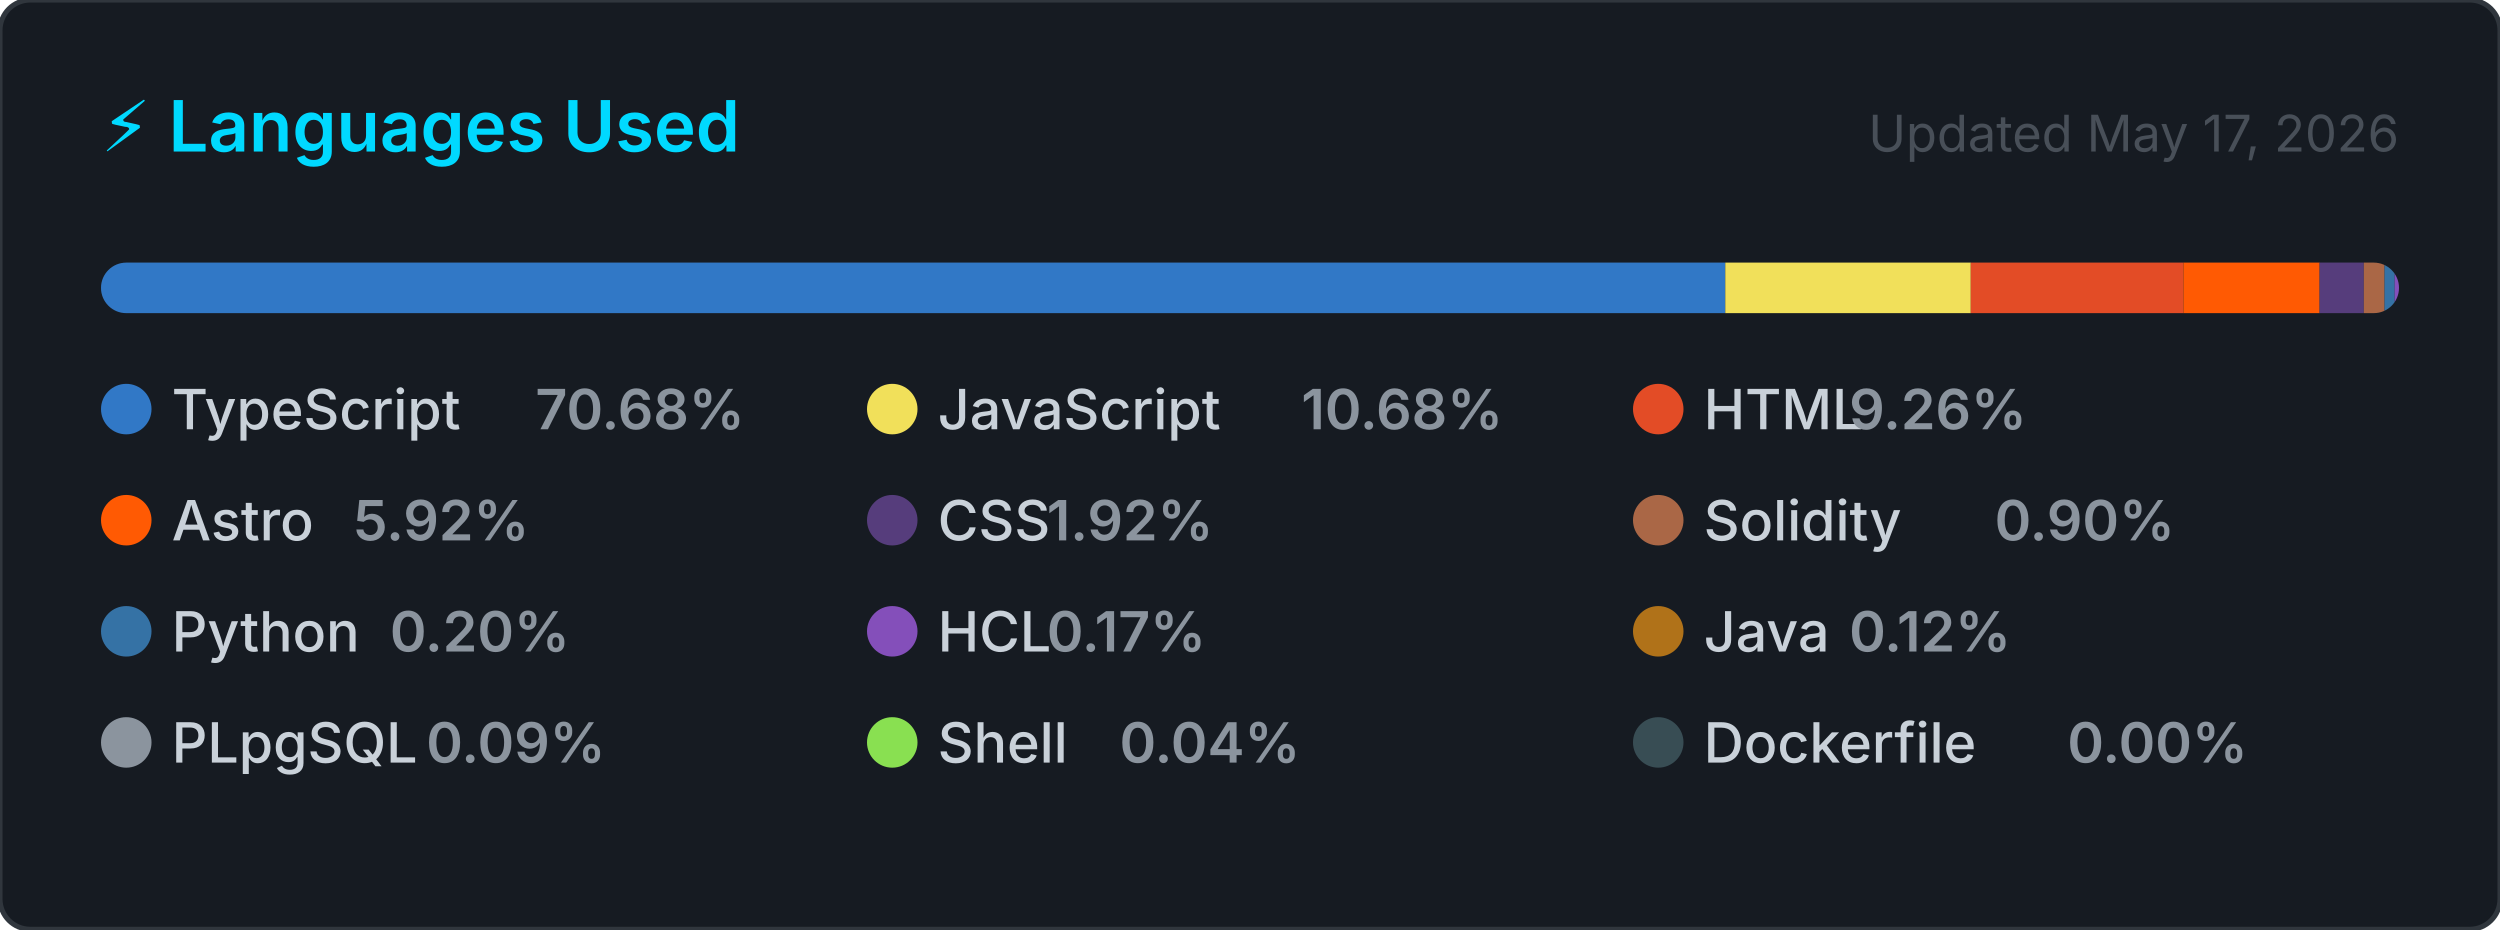
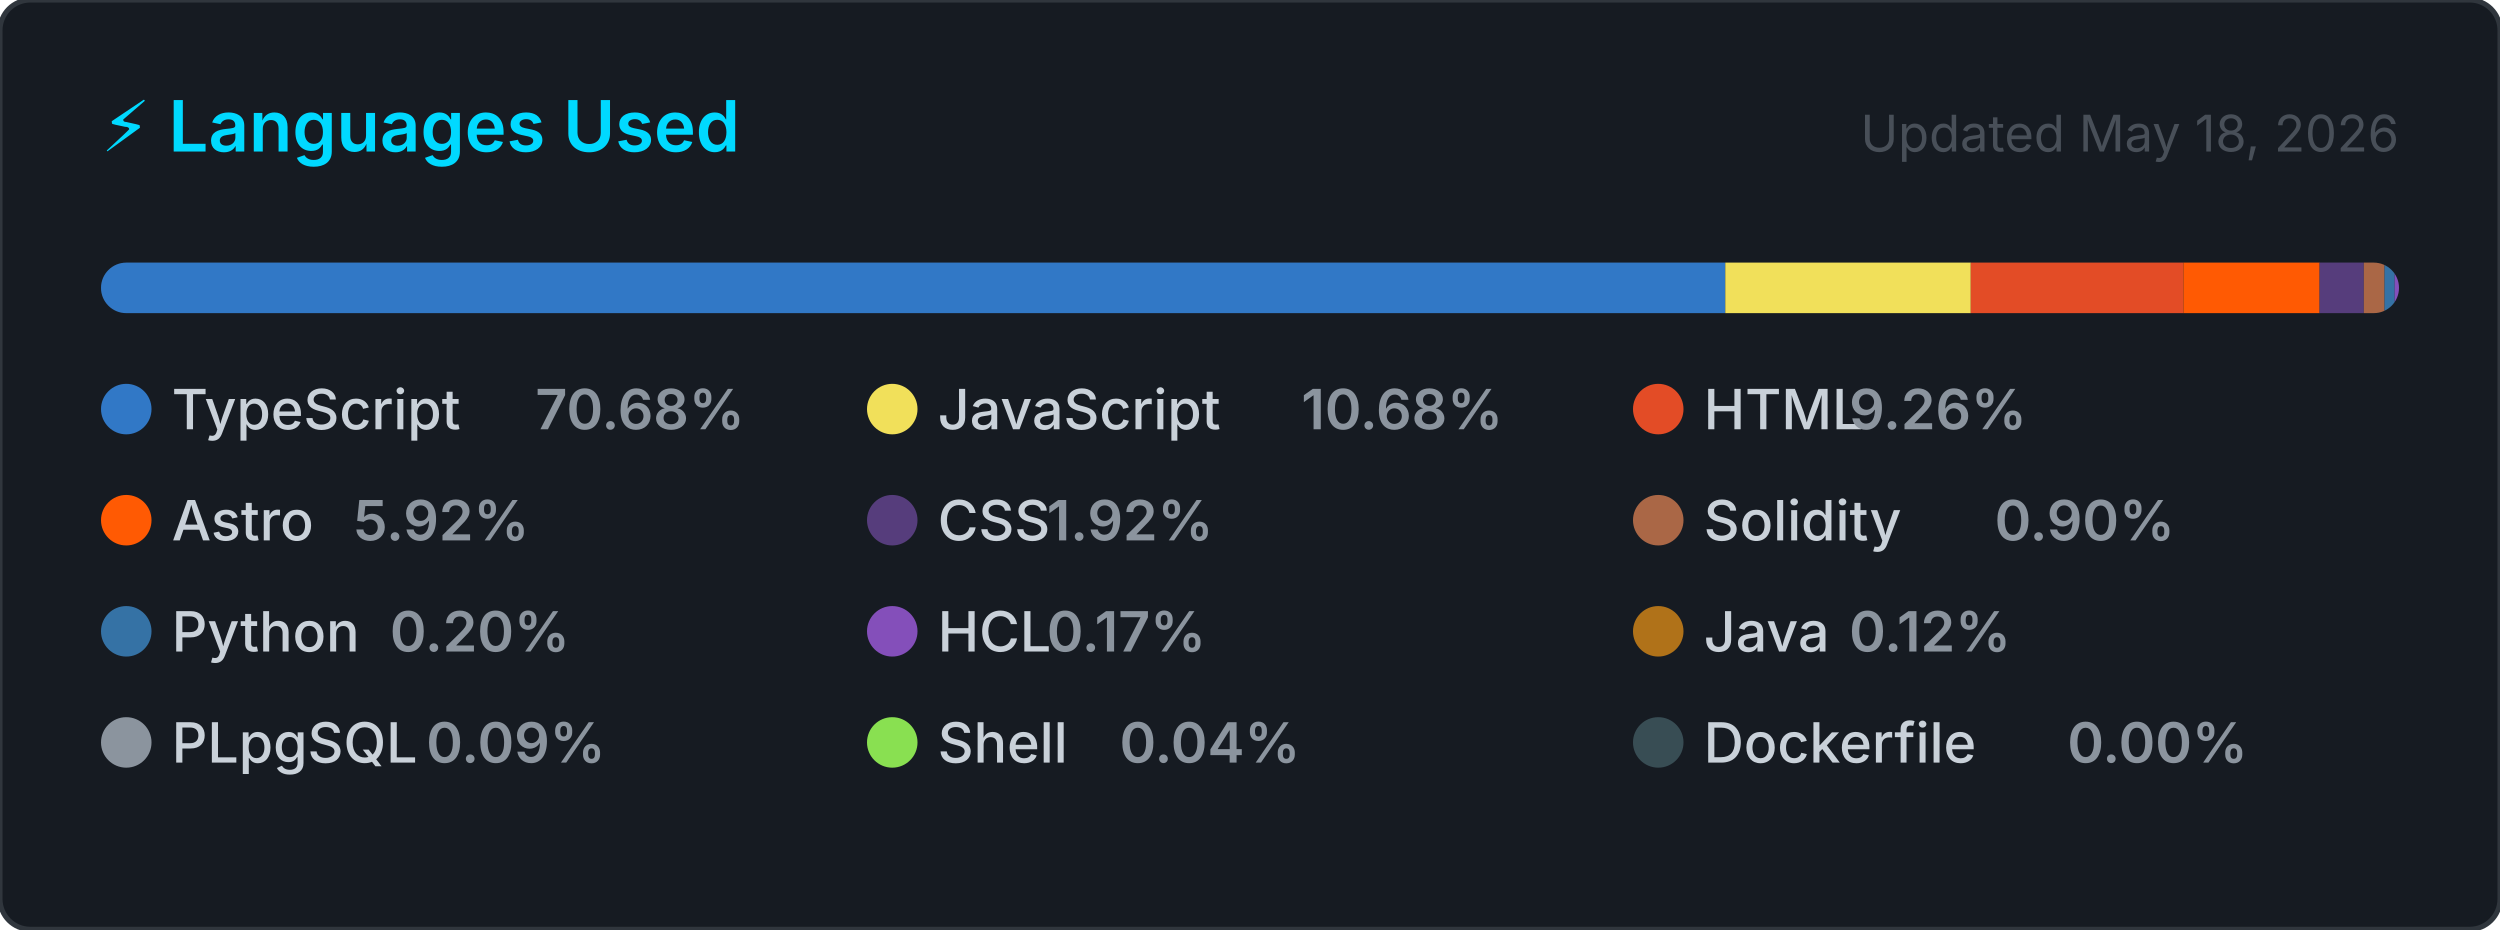
<svg xmlns="http://www.w3.org/2000/svg" width="495" height="184" viewBox="0 0 495 184" role="img" aria-label="Top programming languages for CallejaJ">
  <style>
    .card      { fill: #161b22; stroke: #30363d; stroke-width: 1; }
    .title     { font: 600 14px -apple-system, BlinkMacSystemFont, 'Segoe UI', sans-serif; fill: #00D9FF; }
    .updated   { font: 400 10px -apple-system, BlinkMacSystemFont, 'Segoe UI', sans-serif; fill: #484f58; }
    .lang-name { font: 500 11px -apple-system, BlinkMacSystemFont, 'Segoe UI', sans-serif; fill: #c9d1d9; }
    .lang-pct  { font: 600 11px -apple-system, BlinkMacSystemFont, 'Segoe UI', sans-serif; fill: #8b949e; }
  </style>
  <defs>
    <clipPath id="bar-clip">
      <rect x="20" y="52" width="455" height="10" rx="5" />
    </clipPath>
  </defs>
  <rect width="495" height="184" rx="6" ry="6" class="card" />
  <text x="20" y="30" class="title">⚡ Languages Used</text>
-   <text x="475" y="30" class="updated" text-anchor="end">Updated May 17, 2026</text>
+   <text x="475" y="30" class="updated" text-anchor="end">Updated May 18, 2026</text>
  <rect x="20" y="52" width="455" height="10" rx="5" fill="#21262d" />
  <g clip-path="url(#bar-clip)">
    <rect x="20.00" y="52" width="321.61" height="10" fill="#3178c6" />
    <rect x="341.61" y="52" width="48.61" height="10" fill="#f1e05a" />
    <rect x="390.21" y="52" width="42.12" height="10" fill="#e34c26" />
    <rect x="432.33" y="52" width="26.95" height="10" fill="#ff5a03" />
    <rect x="459.28" y="52" width="8.75" height="10" fill="#563d7c" />
    <rect x="468.04" y="52" width="4.10" height="10" fill="#AA6746" />
    <rect x="472.14" y="52" width="2.00" height="10" fill="#3572A5" />
    <rect x="474.14" y="52" width="2.00" height="10" fill="#844FBA" />
    <rect x="476.14" y="52" width="2.00" height="10" fill="#b07219" />
    <rect x="478.14" y="52" width="2.00" height="10" fill="#8b949e" />
    <rect x="480.14" y="52" width="2.00" height="10" fill="#89e051" />
    <rect x="482.14" y="52" width="2.00" height="10" fill="#384d54" />
  </g>
  <g transform="translate(20, 76)">
    <circle cx="5" cy="5" r="5" fill="#3178c6" />
    <text x="14" y="9" class="lang-name">TypeScript</text>
    <text x="14" y="9" class="lang-pct" dx="72">70.68%</text>
  </g>
  <g transform="translate(171.6667, 76)">
    <circle cx="5" cy="5" r="5" fill="#f1e05a" />
    <text x="14" y="9" class="lang-name">JavaScript</text>
    <text x="14" y="9" class="lang-pct" dx="72">10.68%</text>
  </g>
  <g transform="translate(323.3333, 76)">
    <circle cx="5" cy="5" r="5" fill="#e34c26" />
    <text x="14" y="9" class="lang-name">HTML</text>
    <text x="14" y="9" class="lang-pct" dx="28.8">9.26%</text>
  </g>
  <g transform="translate(20, 98)">
    <circle cx="5" cy="5" r="5" fill="#ff5a03" />
    <text x="14" y="9" class="lang-name">Astro</text>
    <text x="14" y="9" class="lang-pct" dx="36">5.92%</text>
  </g>
  <g transform="translate(171.6667, 98)">
    <circle cx="5" cy="5" r="5" fill="#563d7c" />
    <text x="14" y="9" class="lang-name">CSS</text>
    <text x="14" y="9" class="lang-pct" dx="21.6">1.92%</text>
  </g>
  <g transform="translate(323.3333, 98)">
    <circle cx="5" cy="5" r="5" fill="#AA6746" />
    <text x="14" y="9" class="lang-name">Solidity</text>
    <text x="14" y="9" class="lang-pct" dx="57.6">0.90%</text>
  </g>
  <g transform="translate(20, 120)">
    <circle cx="5" cy="5" r="5" fill="#3572A5" />
    <text x="14" y="9" class="lang-name">Python</text>
    <text x="14" y="9" class="lang-pct" dx="43.2">0.20%</text>
  </g>
  <g transform="translate(171.6667, 120)">
    <circle cx="5" cy="5" r="5" fill="#844FBA" />
    <text x="14" y="9" class="lang-name">HCL</text>
    <text x="14" y="9" class="lang-pct" dx="21.6">0.17%</text>
  </g>
  <g transform="translate(323.3333, 120)">
    <circle cx="5" cy="5" r="5" fill="#b07219" />
    <text x="14" y="9" class="lang-name">Java</text>
    <text x="14" y="9" class="lang-pct" dx="28.8">0.12%</text>
  </g>
  <g transform="translate(20, 142)">
    <circle cx="5" cy="5" r="5" fill="#8b949e" />
    <text x="14" y="9" class="lang-name">PLpgSQL</text>
    <text x="14" y="9" class="lang-pct" dx="50.4">0.09%</text>
  </g>
  <g transform="translate(171.6667, 142)">
    <circle cx="5" cy="5" r="5" fill="#89e051" />
    <text x="14" y="9" class="lang-name">Shell</text>
    <text x="14" y="9" class="lang-pct" dx="36">0.04%</text>
  </g>
  <g transform="translate(323.3333, 142)">
    <circle cx="5" cy="5" r="5" fill="#384d54" />
    <text x="14" y="9" class="lang-name">Dockerfile</text>
    <text x="14" y="9" class="lang-pct" dx="72">0.00%</text>
  </g>
</svg>
